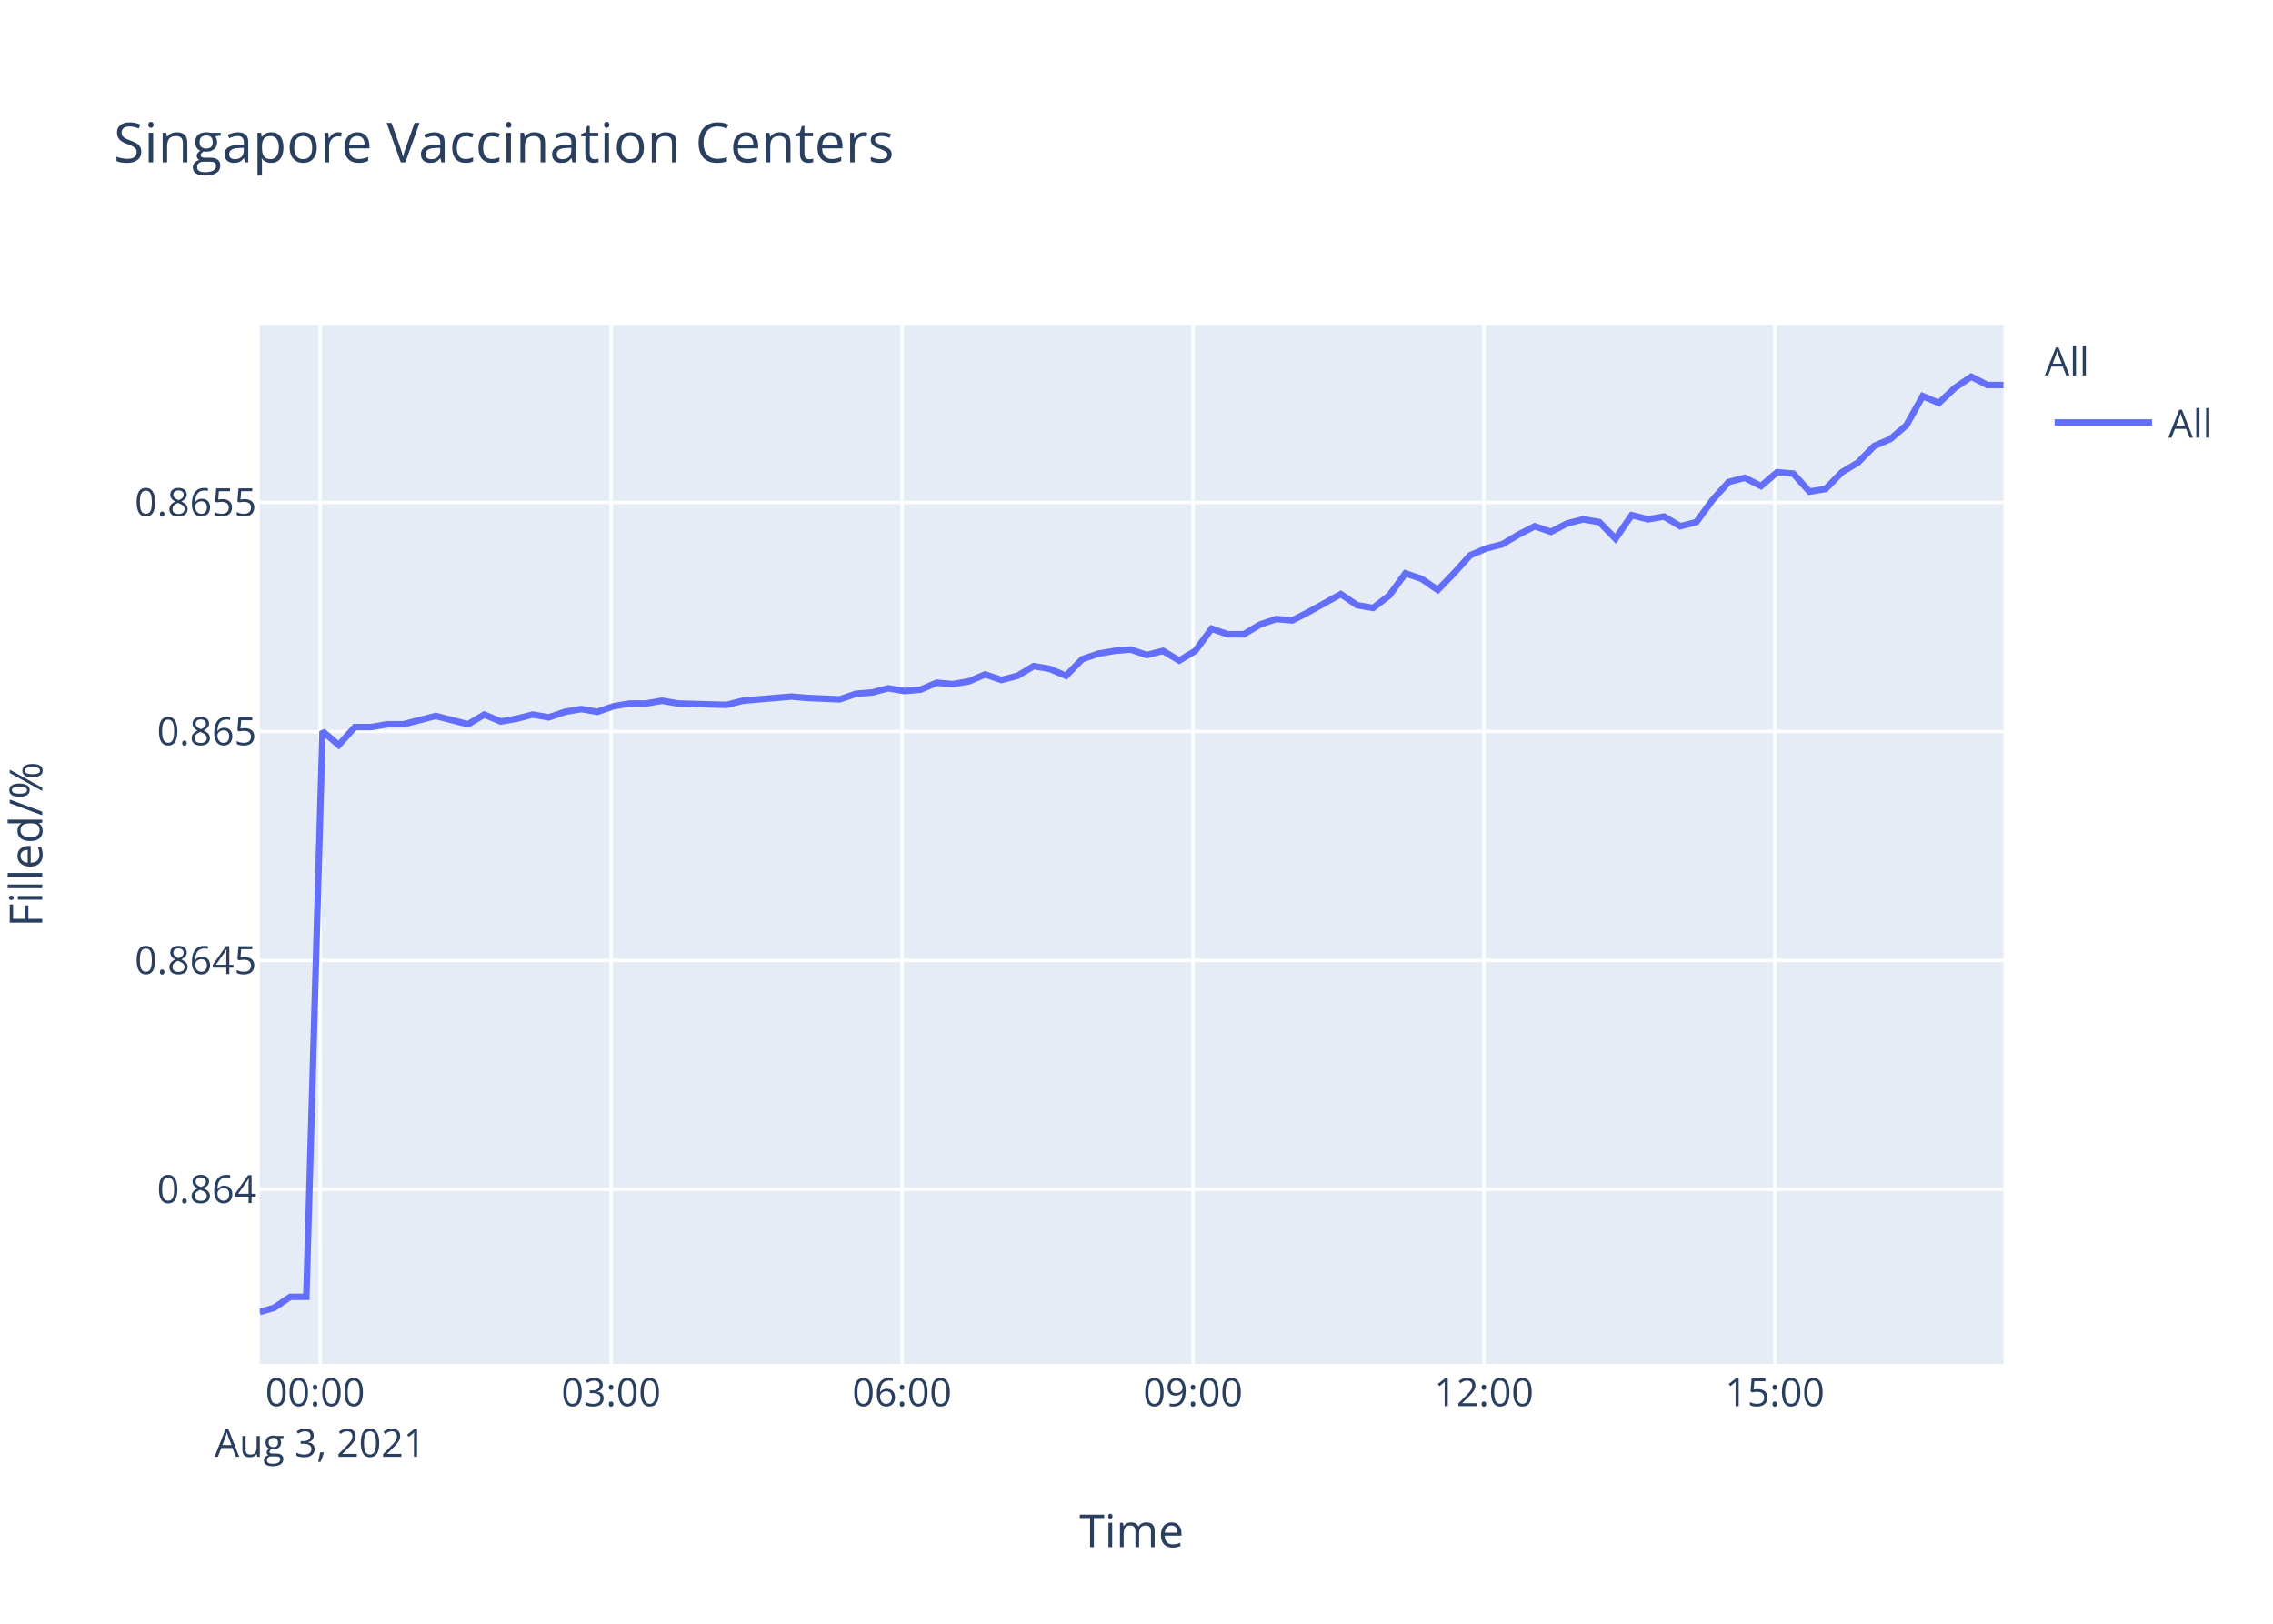
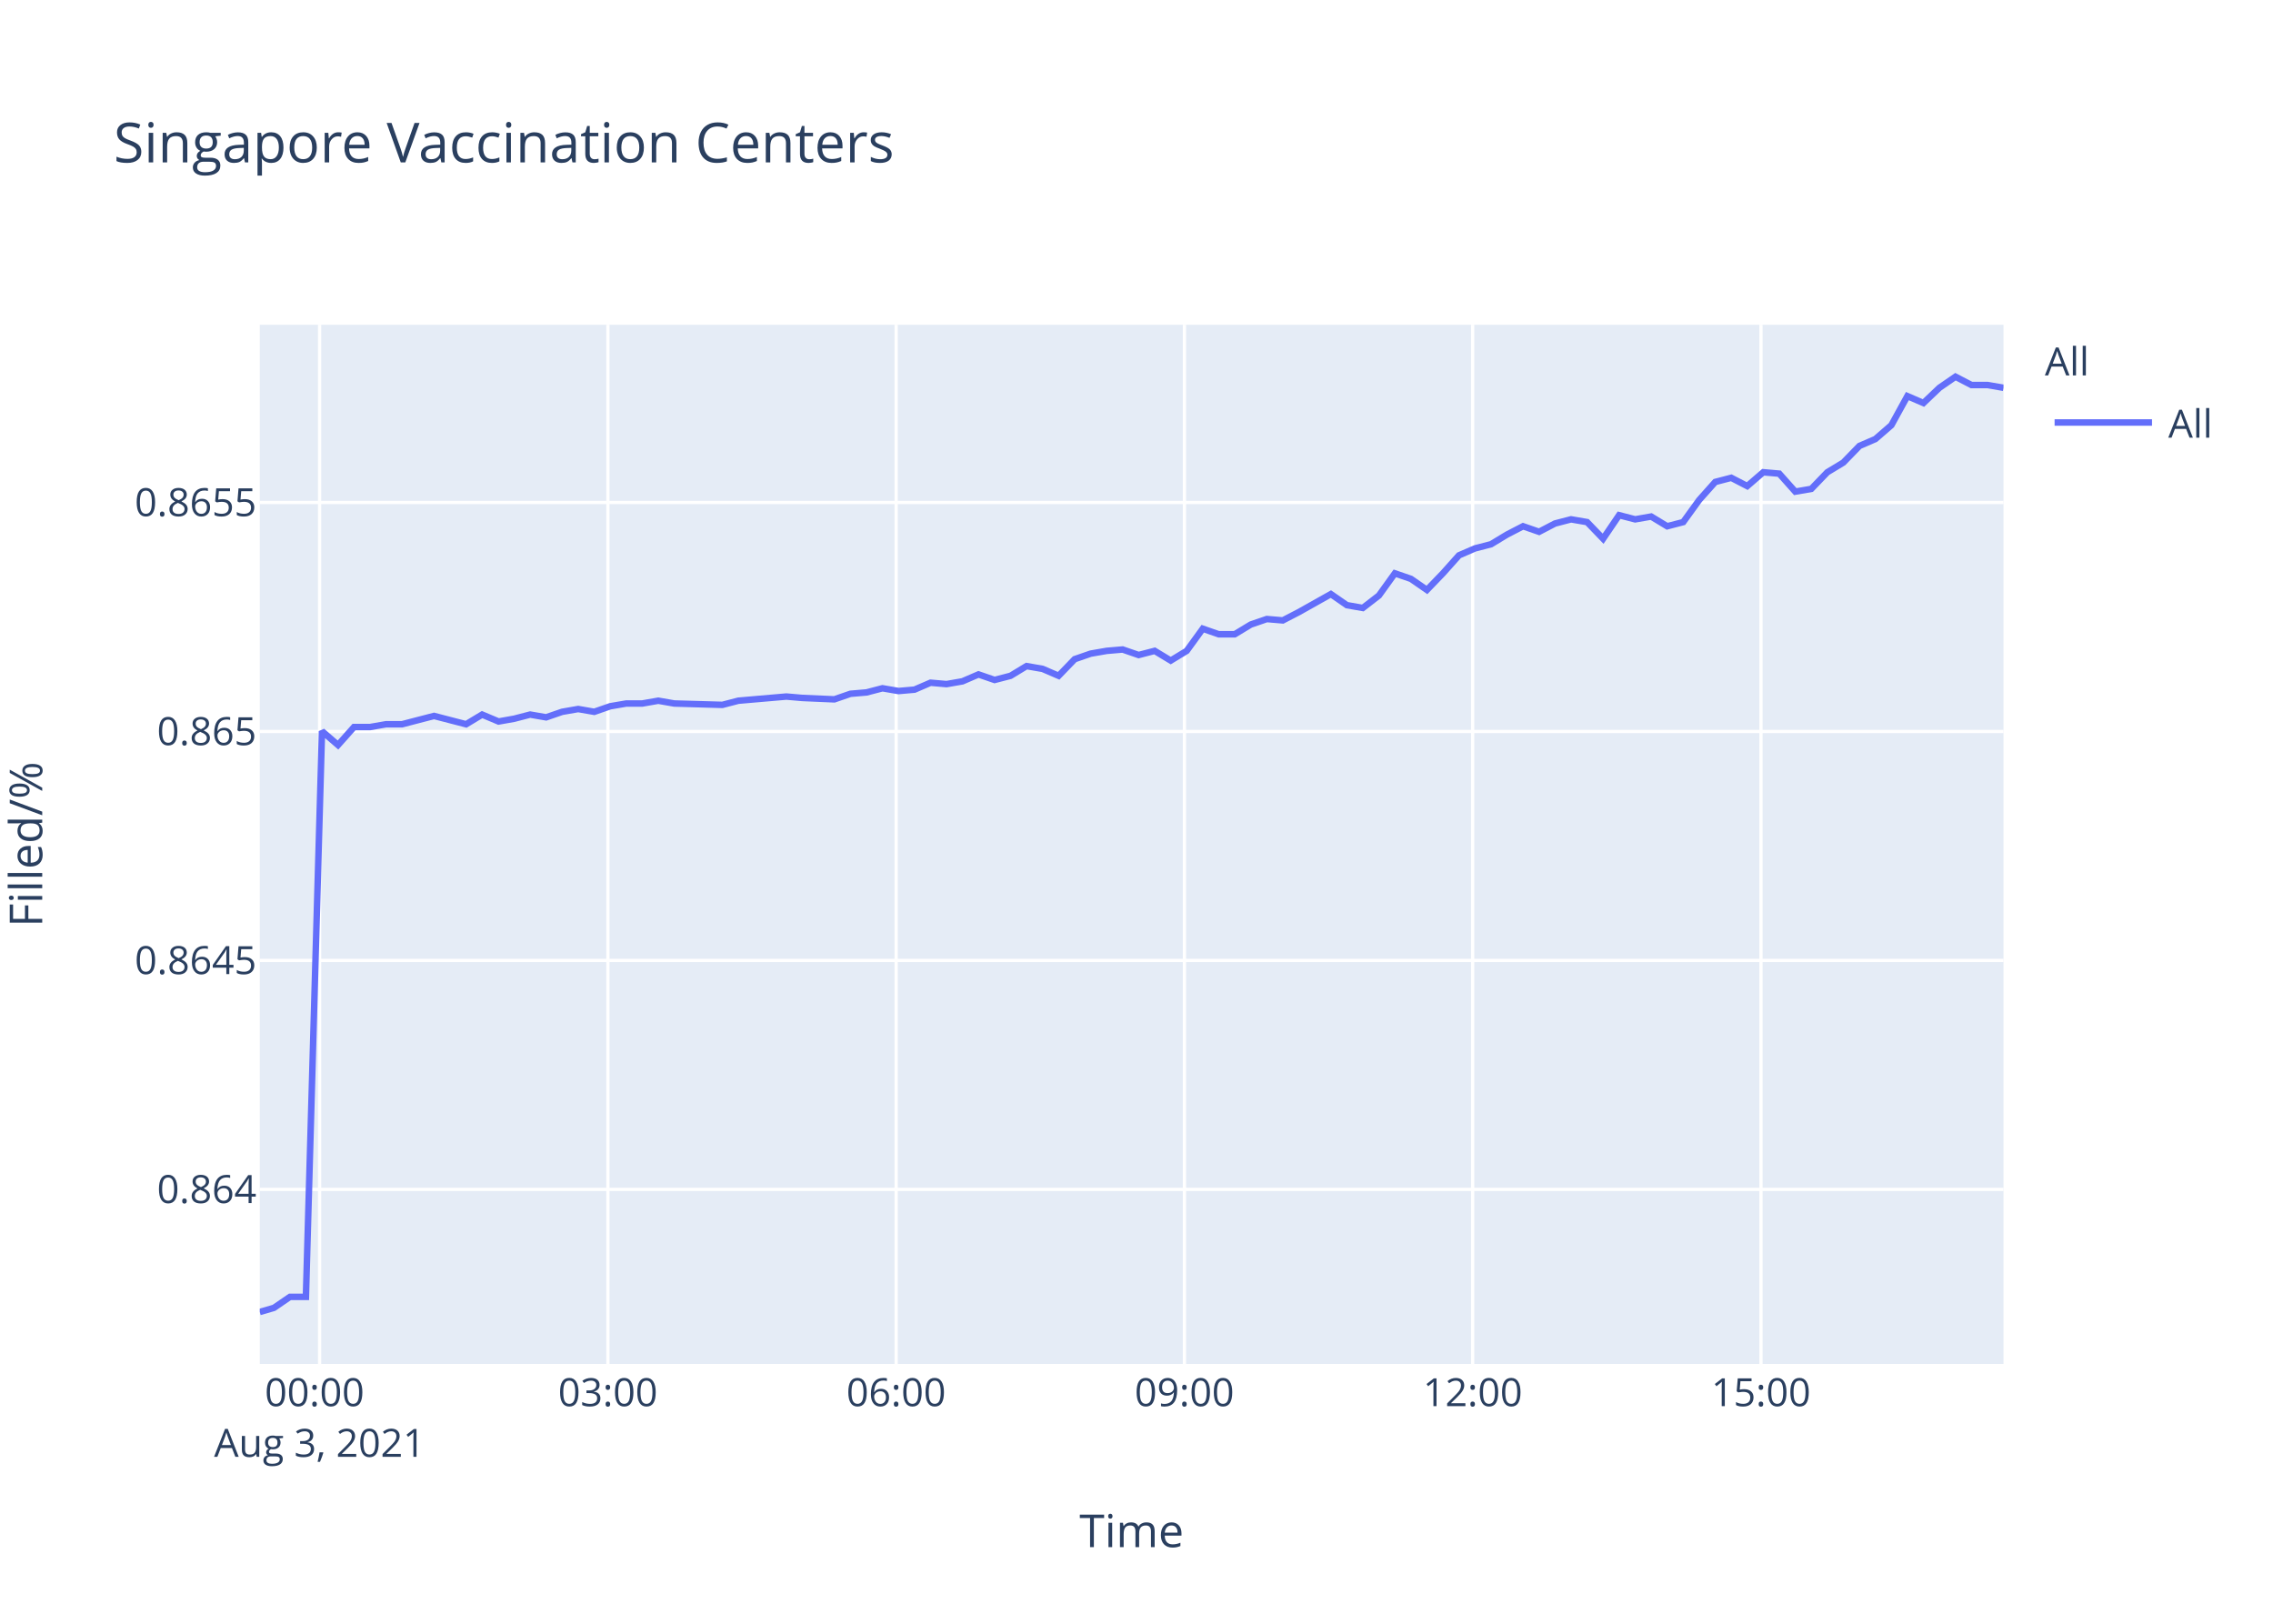
<svg xmlns="http://www.w3.org/2000/svg" class="main-svg" width="700" height="500" style="" viewBox="0 0 700 500">
  <rect x="0" y="0" width="700" height="500" style="fill: rgb(255, 255, 255); fill-opacity: 1;" />
-   <defs id="defs-8b98b5">
+   <defs id="defs-7d702b">
    <g class="clips">
-       <clipPath id="clip8b98b5xyplot" class="plotclip">
+       <clipPath id="clip7d702bxyplot" class="plotclip">
        <rect width="537" height="320" />
      </clipPath>
-       <clipPath class="axesclip" id="clip8b98b5x">
+       <clipPath class="axesclip" id="clip7d702bx">
        <rect x="80" y="0" width="537" height="500" />
      </clipPath>
-       <clipPath class="axesclip" id="clip8b98b5y">
+       <clipPath class="axesclip" id="clip7d702by">
        <rect x="0" y="100" width="700" height="320" />
      </clipPath>
-       <clipPath class="axesclip" id="clip8b98b5xy">
+       <clipPath class="axesclip" id="clip7d702bxy">
        <rect x="80" y="100" width="537" height="320" />
      </clipPath>
    </g>
    <g class="gradients" />
  </defs>
  <g class="bglayer">
    <rect class="bg" x="80" y="100" width="537" height="320" style="fill: rgb(229, 236, 246); fill-opacity: 1; stroke-width: 0;" />
  </g>
  <g class="layer-below">
    <g class="imagelayer" />
    <g class="shapelayer" />
  </g>
  <g class="cartesianlayer">
    <g class="subplot xy">
      <g class="layer-subplot">
        <g class="shapelayer" />
        <g class="imagelayer" />
      </g>
      <g class="gridlayer">
        <g class="x">
-           <path class="xgrid crisp" transform="translate(98.6,0)" d="M0,100v320" style="stroke: rgb(255, 255, 255); stroke-opacity: 1; stroke-width: 1px;" />
-           <path class="xgrid crisp" transform="translate(188.2,0)" d="M0,100v320" style="stroke: rgb(255, 255, 255); stroke-opacity: 1; stroke-width: 1px;" />
-           <path class="xgrid crisp" transform="translate(277.8,0)" d="M0,100v320" style="stroke: rgb(255, 255, 255); stroke-opacity: 1; stroke-width: 1px;" />
-           <path class="xgrid crisp" transform="translate(367.4,0)" d="M0,100v320" style="stroke: rgb(255, 255, 255); stroke-opacity: 1; stroke-width: 1px;" />
-           <path class="xgrid crisp" transform="translate(456.99,0)" d="M0,100v320" style="stroke: rgb(255, 255, 255); stroke-opacity: 1; stroke-width: 1px;" />
-           <path class="xgrid crisp" transform="translate(546.59,0)" d="M0,100v320" style="stroke: rgb(255, 255, 255); stroke-opacity: 1; stroke-width: 1px;" />
+           <path class="xgrid crisp" transform="translate(98.43,0)" d="M0,100v320" style="stroke: rgb(255, 255, 255); stroke-opacity: 1; stroke-width: 1px;" />
+           <path class="xgrid crisp" transform="translate(187.21,0)" d="M0,100v320" style="stroke: rgb(255, 255, 255); stroke-opacity: 1; stroke-width: 1px;" />
+           <path class="xgrid crisp" transform="translate(275.98,0)" d="M0,100v320" style="stroke: rgb(255, 255, 255); stroke-opacity: 1; stroke-width: 1px;" />
+           <path class="xgrid crisp" transform="translate(364.76,0)" d="M0,100v320" style="stroke: rgb(255, 255, 255); stroke-opacity: 1; stroke-width: 1px;" />
+           <path class="xgrid crisp" transform="translate(453.53,0)" d="M0,100v320" style="stroke: rgb(255, 255, 255); stroke-opacity: 1; stroke-width: 1px;" />
+           <path class="xgrid crisp" transform="translate(542.31,0)" d="M0,100v320" style="stroke: rgb(255, 255, 255); stroke-opacity: 1; stroke-width: 1px;" />
        </g>
        <g class="y">
          <path class="ygrid crisp" transform="translate(0,366.25)" d="M80,0h537" style="stroke: rgb(255, 255, 255); stroke-opacity: 1; stroke-width: 1px;" />
          <path class="ygrid crisp" transform="translate(0,295.75)" d="M80,0h537" style="stroke: rgb(255, 255, 255); stroke-opacity: 1; stroke-width: 1px;" />
          <path class="ygrid crisp" transform="translate(0,225.24)" d="M80,0h537" style="stroke: rgb(255, 255, 255); stroke-opacity: 1; stroke-width: 1px;" />
          <path class="ygrid crisp" transform="translate(0,154.73)" d="M80,0h537" style="stroke: rgb(255, 255, 255); stroke-opacity: 1; stroke-width: 1px;" />
        </g>
      </g>
      <g class="zerolinelayer" />
      <path class="xlines-below" />
      <path class="ylines-below" />
      <g class="overlines-below" />
      <g class="xaxislayer-below" />
      <g class="yaxislayer-below" />
      <g class="overaxes-below" />
-       <g class="plot" transform="translate(80,100)" clip-path="url('#clip8b98b5xyplot')">
+       <g class="plot" transform="translate(80,100)" clip-path="url('#clip7d702bxyplot')">
        <g class="scatterlayer mlayer">
-           <g class="trace scatter trace61400e" style="stroke-miterlimit: 2; opacity: 1;">
+           <g class="trace scatter trace16a610" style="stroke-miterlimit: 2; opacity: 1;">
            <g class="fills" />
            <g class="errorbars" />
            <g class="lines">
-               <path class="js-line" d="M0,304L4.4,302.73L9.38,299.35L14.34,299.35L19.33,125.15L24.31,129.42L29.29,123.88L34.27,123.88L39.24,123.02L44.22,123.02L49.19,121.74L54.17,120.46L59.14,121.74L64.13,123.02L69.12,120.04L74.22,122.17L79.06,121.32L84.04,120.04L89,120.89L93.98,119.19L98.97,118.33L103.96,119.19L108.92,117.48L113.92,116.63L118.89,116.63L123.87,115.77L128.83,116.63L143.78,117.05L148.76,115.77L163.67,114.49L168.64,114.92L178.59,115.35L183.58,113.64L188.58,113.22L193.55,111.94L198.55,112.79L203.51,112.36L208.49,110.23L213.45,110.66L218.42,109.8L223.39,107.67L228.4,109.38L233.36,108.1L238.33,105.11L243.32,105.97L248.3,108.1L253.28,102.98L258.24,101.28L263.24,100.42L268.19,100L273.17,101.7L278.16,100.42L283.14,103.41L288.1,100.42L293.11,93.6L298.06,95.31L303.04,95.31L308.02,92.32L313.02,90.62L317.98,91.04L322.94,88.49L332.92,82.94L337.9,86.35L342.84,87.21L347.85,83.37L352.81,76.55L357.8,78.25L362.77,81.66L367.74,76.55L372.74,71L377.71,68.87L382.69,67.59L387.66,64.61L392.66,62.05L397.63,63.76L402.59,61.2L407.56,59.92L412.56,60.77L417.53,65.89L422.5,58.64L427.49,59.92L432.47,59.06L437.46,62.05L442.43,60.77L447.41,53.95L452.39,48.41L457.36,47.13L462.34,49.68L467.31,45.42L472.29,45.85L477.26,51.39L482.25,50.54L487.23,45.42L492.19,42.44L497.21,37.32L502.17,35.19L507.13,30.92L512.11,21.97L517.1,24.1L522.06,19.41L527.06,16L532.03,18.56L537,18.56" style="vector-effect: non-scaling-stroke; fill: none; stroke: rgb(99, 110, 250); stroke-opacity: 1; stroke-width: 2px; opacity: 1;" />
+               <path class="js-line" d="M0,304L4.36,302.73L9.29,299.35L14.21,299.35L19.16,125.15L24.09,129.42L29.02,123.88L33.96,123.88L38.88,123.02L43.81,123.02L48.73,121.74L53.67,120.46L58.6,121.74L63.54,123.02L68.48,120.04L73.54,122.17L78.34,121.32L83.27,120.04L88.19,120.89L93.12,119.19L98.06,118.33L103.01,119.19L107.92,117.48L112.88,116.63L117.8,116.63L122.73,115.77L127.65,116.63L142.46,117.05L147.39,115.77L162.17,114.49L167.09,114.92L176.95,115.35L181.9,113.64L186.85,113.22L191.77,111.94L196.72,112.79L201.64,112.36L206.57,110.23L211.49,110.66L216.41,109.8L221.34,107.67L226.3,109.38L231.22,108.1L236.14,105.11L241.08,105.97L246.02,108.1L250.96,102.98L255.87,101.28L260.82,100.42L265.73,100L270.66,101.7L275.6,100.42L280.54,103.41L285.46,100.42L290.41,93.6L295.32,95.31L300.25,95.31L305.19,92.32L310.14,90.62L315.06,91.04L319.98,88.49L329.86,82.94L334.79,86.35L339.7,87.21L344.66,83.37L349.57,76.55L354.51,78.25L359.44,81.66L364.36,76.55L369.32,71L374.24,68.87L379.18,67.59L384.1,64.61L389.05,62.05L393.98,63.76L398.89,61.2L403.82,59.92L408.77,60.77L413.7,65.89L418.62,58.64L423.57,59.92L428.5,59.06L433.44,62.05L438.37,60.77L443.3,53.95L448.24,48.41L453.16,47.13L458.09,49.68L463.02,45.42L467.95,45.85L472.88,51.39L477.82,50.54L482.75,45.42L487.67,42.44L492.64,37.32L497.56,35.19L502.48,30.92L507.4,21.97L512.35,24.1L517.27,19.41L522.22,16L527.14,18.56L532.07,18.56L537,19.41" style="vector-effect: non-scaling-stroke; fill: none; stroke: rgb(99, 110, 250); stroke-opacity: 1; stroke-width: 2px; opacity: 1;" />
            </g>
            <g class="points" />
            <g class="text" />
          </g>
        </g>
      </g>
      <g class="overplot" />
      <path class="xlines-above crisp" d="M0,0" style="fill: none;" />
      <path class="ylines-above crisp" d="M0,0" style="fill: none;" />
      <g class="overlines-above" />
      <g class="xaxislayer-above">
        <g class="xtick">
-           <text text-anchor="middle" x="0" y="433" transform="translate(98.6,0)" style="font-family: 'Open Sans', verdana, arial, sans-serif; font-size: 12px; fill: rgb(42, 63, 95); fill-opacity: 1; white-space: pre;">
+           <text text-anchor="middle" x="0" y="433" transform="translate(98.43,0)" style="font-family: 'Open Sans', verdana, arial, sans-serif; font-size: 12px; fill: rgb(42, 63, 95); fill-opacity: 1; white-space: pre;">
            <tspan class="line" dy="0em" x="0" y="433">00:00</tspan>
            <tspan class="line" dy="1.3em" x="0" y="433">Aug 3, 2021</tspan>
          </text>
        </g>
        <g class="xtick">
-           <text text-anchor="middle" x="0" y="433" transform="translate(188.2,0)" style="font-family: 'Open Sans', verdana, arial, sans-serif; font-size: 12px; fill: rgb(42, 63, 95); fill-opacity: 1; white-space: pre;">03:00</text>
+           <text text-anchor="middle" x="0" y="433" transform="translate(187.21,0)" style="font-family: 'Open Sans', verdana, arial, sans-serif; font-size: 12px; fill: rgb(42, 63, 95); fill-opacity: 1; white-space: pre;">03:00</text>
        </g>
        <g class="xtick">
-           <text text-anchor="middle" x="0" y="433" transform="translate(277.8,0)" style="font-family: 'Open Sans', verdana, arial, sans-serif; font-size: 12px; fill: rgb(42, 63, 95); fill-opacity: 1; white-space: pre;">06:00</text>
+           <text text-anchor="middle" x="0" y="433" transform="translate(275.98,0)" style="font-family: 'Open Sans', verdana, arial, sans-serif; font-size: 12px; fill: rgb(42, 63, 95); fill-opacity: 1; white-space: pre;">06:00</text>
        </g>
        <g class="xtick">
-           <text text-anchor="middle" x="0" y="433" transform="translate(367.4,0)" style="font-family: 'Open Sans', verdana, arial, sans-serif; font-size: 12px; fill: rgb(42, 63, 95); fill-opacity: 1; white-space: pre;">09:00</text>
+           <text text-anchor="middle" x="0" y="433" transform="translate(364.76,0)" style="font-family: 'Open Sans', verdana, arial, sans-serif; font-size: 12px; fill: rgb(42, 63, 95); fill-opacity: 1; white-space: pre;">09:00</text>
        </g>
        <g class="xtick">
-           <text text-anchor="middle" x="0" y="433" transform="translate(456.99,0)" style="font-family: 'Open Sans', verdana, arial, sans-serif; font-size: 12px; fill: rgb(42, 63, 95); fill-opacity: 1; white-space: pre;">12:00</text>
+           <text text-anchor="middle" x="0" y="433" transform="translate(453.53,0)" style="font-family: 'Open Sans', verdana, arial, sans-serif; font-size: 12px; fill: rgb(42, 63, 95); fill-opacity: 1; white-space: pre;">12:00</text>
        </g>
        <g class="xtick">
-           <text text-anchor="middle" x="0" y="433" transform="translate(546.59,0)" style="font-family: 'Open Sans', verdana, arial, sans-serif; font-size: 12px; fill: rgb(42, 63, 95); fill-opacity: 1; white-space: pre;">15:00</text>
+           <text text-anchor="middle" x="0" y="433" transform="translate(542.31,0)" style="font-family: 'Open Sans', verdana, arial, sans-serif; font-size: 12px; fill: rgb(42, 63, 95); fill-opacity: 1; white-space: pre;">15:00</text>
        </g>
      </g>
      <g class="yaxislayer-above">
        <g class="ytick">
          <text text-anchor="end" x="79" y="4.2" transform="translate(0,366.25)" style="font-family: 'Open Sans', verdana, arial, sans-serif; font-size: 12px; fill: rgb(42, 63, 95); fill-opacity: 1; white-space: pre;">0.864</text>
        </g>
        <g class="ytick">
          <text text-anchor="end" x="79" y="4.2" transform="translate(0,295.75)" style="font-family: 'Open Sans', verdana, arial, sans-serif; font-size: 12px; fill: rgb(42, 63, 95); fill-opacity: 1; white-space: pre;">0.8645</text>
        </g>
        <g class="ytick">
          <text text-anchor="end" x="79" y="4.2" transform="translate(0,225.24)" style="font-family: 'Open Sans', verdana, arial, sans-serif; font-size: 12px; fill: rgb(42, 63, 95); fill-opacity: 1; white-space: pre;">0.865</text>
        </g>
        <g class="ytick">
          <text text-anchor="end" x="79" y="4.2" transform="translate(0,154.73)" style="font-family: 'Open Sans', verdana, arial, sans-serif; font-size: 12px; fill: rgb(42, 63, 95); fill-opacity: 1; white-space: pre;">0.8655</text>
        </g>
      </g>
      <g class="overaxes-above" />
    </g>
  </g>
  <g class="polarlayer" />
  <g class="ternarylayer" />
  <g class="geolayer" />
  <g class="funnelarealayer" />
  <g class="pielayer" />
  <g class="treemaplayer" />
  <g class="sunburstlayer" />
  <g class="glimages" />
-   <defs id="topdefs-8b98b5">
+   <defs id="topdefs-7d702b">
    <g class="clips" />
-     <clipPath id="legend8b98b5">
+     <clipPath id="legend7d702b">
      <rect width="60" height="45" x="0" y="0" />
    </clipPath>
  </defs>
  <g class="layer-above">
    <g class="imagelayer" />
    <g class="shapelayer" />
  </g>
  <g class="infolayer">
    <g class="legend" pointer-events="all" transform="translate(627.74,100)">
      <rect class="bg" shape-rendering="crispEdges" width="60" height="45" x="0" y="0" style="stroke: rgb(68, 68, 68); stroke-opacity: 1; fill: rgb(255, 255, 255); fill-opacity: 1; stroke-width: 0px;" />
-       <g class="scrollbox" transform="" clip-path="url('#legend8b98b5')">
+       <g class="scrollbox" transform="" clip-path="url('#legend7d702b')">
        <text class="legendtitletext" text-anchor="start" x="2" y="15.6" style="font-family: 'Open Sans', verdana, arial, sans-serif; font-size: 12px; fill: rgb(42, 63, 95); fill-opacity: 1; white-space: pre;">All</text>
        <g class="groups" transform="">
          <g class="traces" transform="translate(0,30.1)" style="opacity: 1;">
            <text class="legendtext" text-anchor="start" x="40" y="4.68" style="font-family: 'Open Sans', verdana, arial, sans-serif; font-size: 12px; fill: rgb(42, 63, 95); fill-opacity: 1; white-space: pre;">All</text>
            <g class="layers" style="opacity: 1;">
              <g class="legendfill" />
              <g class="legendlines">
                <path class="js-line" d="M5,0h30" style="fill: none; stroke: rgb(99, 110, 250); stroke-opacity: 1; stroke-width: 2px;" />
              </g>
              <g class="legendsymbols">
                <g class="legendpoints" />
              </g>
            </g>
            <rect class="legendtoggle" x="0" y="-9.5" width="54.891" height="19" style="fill: rgb(0, 0, 0); fill-opacity: 0;" />
          </g>
        </g>
      </g>
      <rect class="scrollbar" rx="20" ry="3" width="0" height="0" x="0" y="0" style="fill: rgb(128, 139, 164); fill-opacity: 1;" />
    </g>
    <g class="g-gtitle">
      <text class="gtitle" x="35" y="50" text-anchor="start" dy="0em" style="font-family: 'Open Sans', verdana, arial, sans-serif; font-size: 17px; fill: rgb(42, 63, 95); opacity: 1; font-weight: normal; white-space: pre;">Singapore Vaccination Centers</text>
    </g>
    <g class="g-xtitle">
      <text class="xtitle" x="348.5" y="476.409" text-anchor="middle" style="font-family: 'Open Sans', verdana, arial, sans-serif; font-size: 14px; fill: rgb(42, 63, 95); opacity: 1; font-weight: normal; white-space: pre;">Time</text>
    </g>
    <g class="g-ytitle" transform="translate(0.7998047,0)">
      <text class="ytitle" transform="rotate(-90,12.2,260)" x="12.2" y="260" text-anchor="middle" style="font-family: 'Open Sans', verdana, arial, sans-serif; font-size: 14px; fill: rgb(42, 63, 95); opacity: 1; font-weight: normal; white-space: pre;">Filled/%</text>
    </g>
  </g>
</svg>
